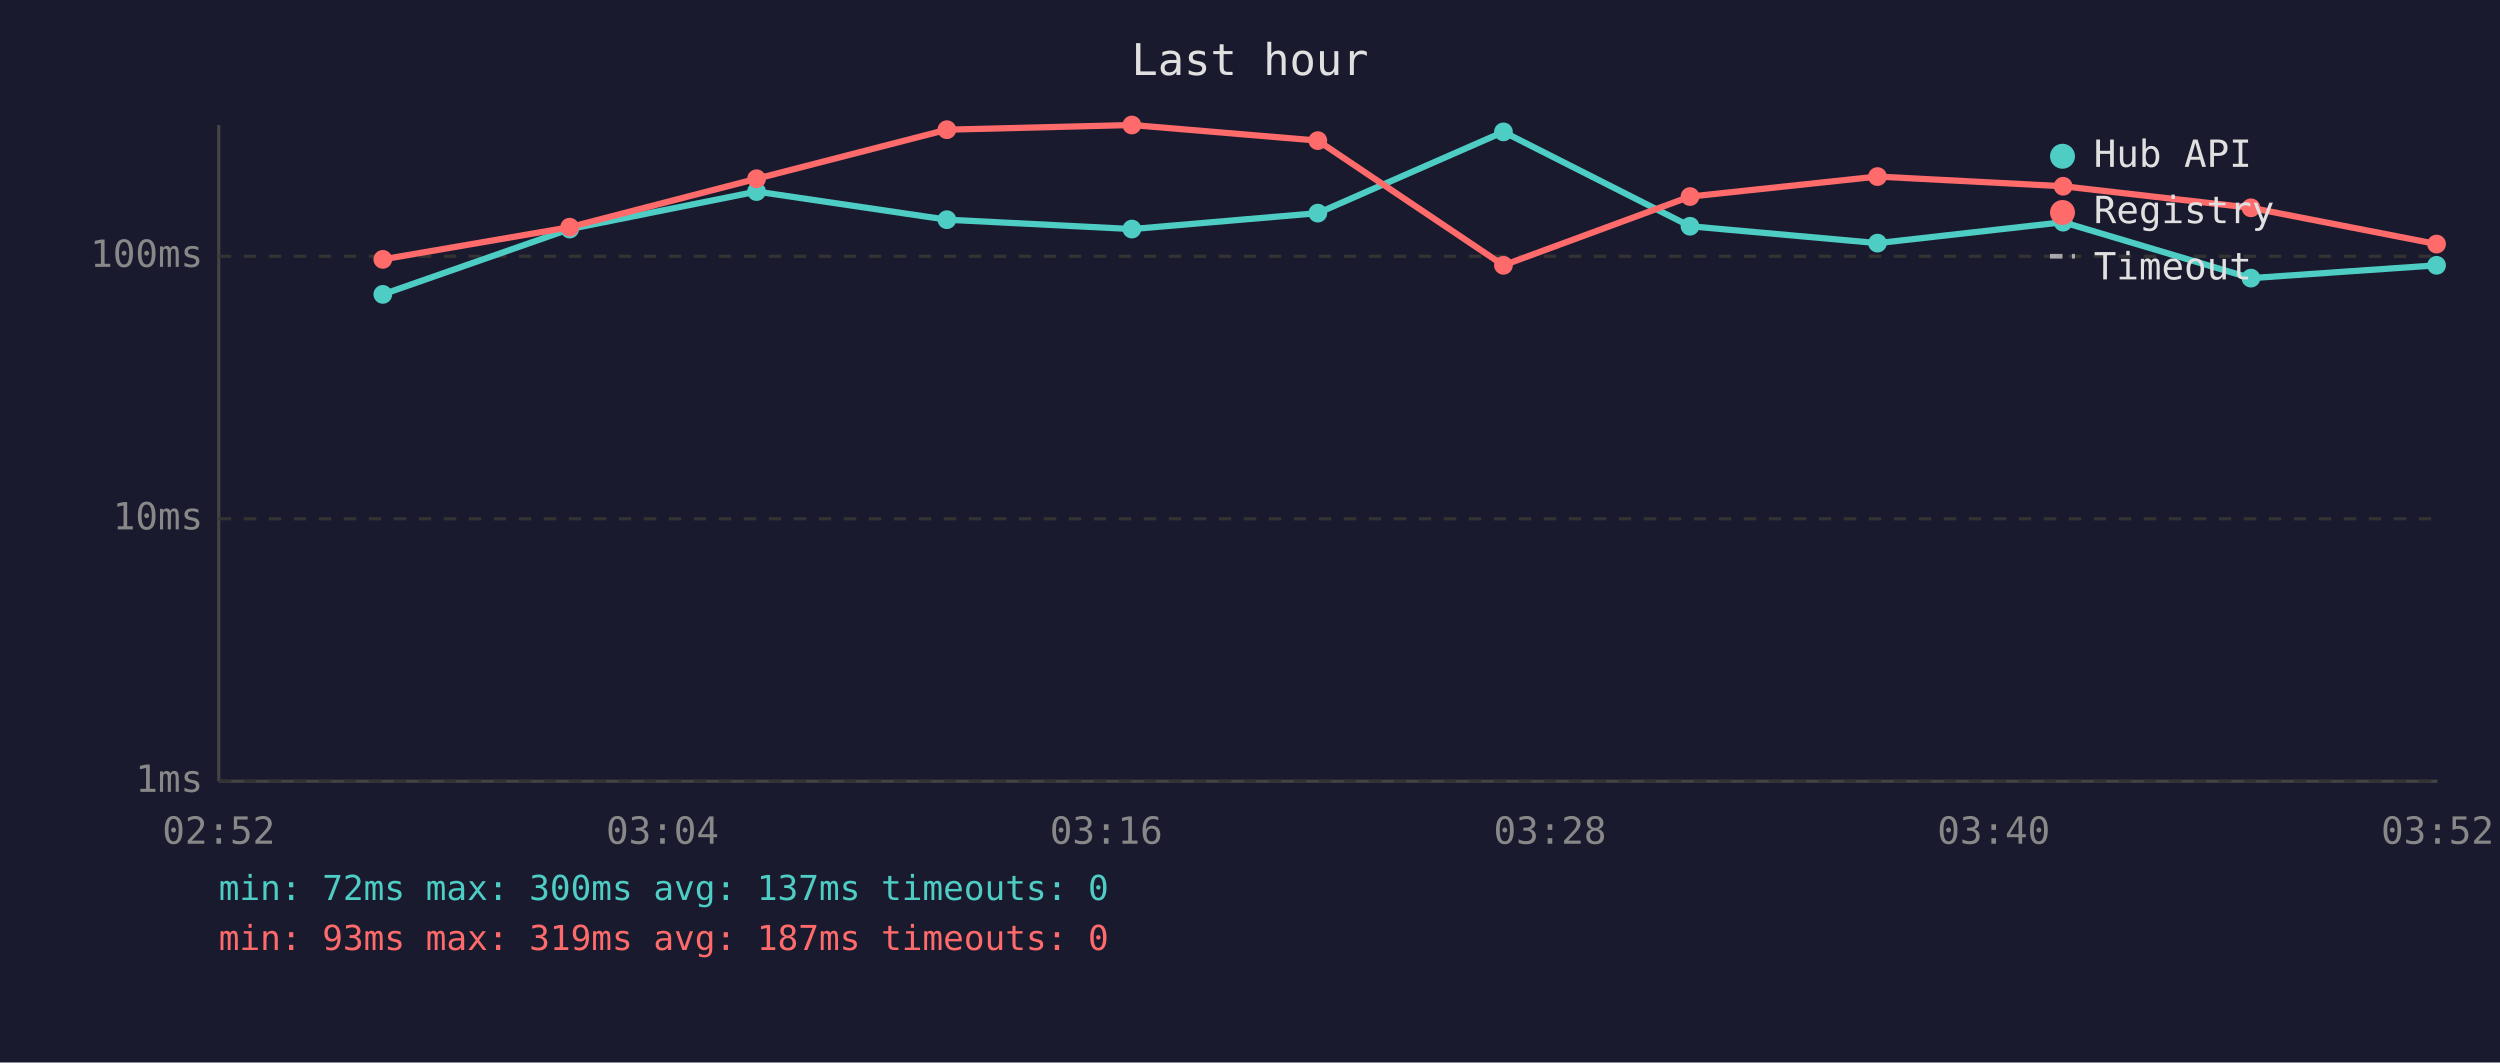
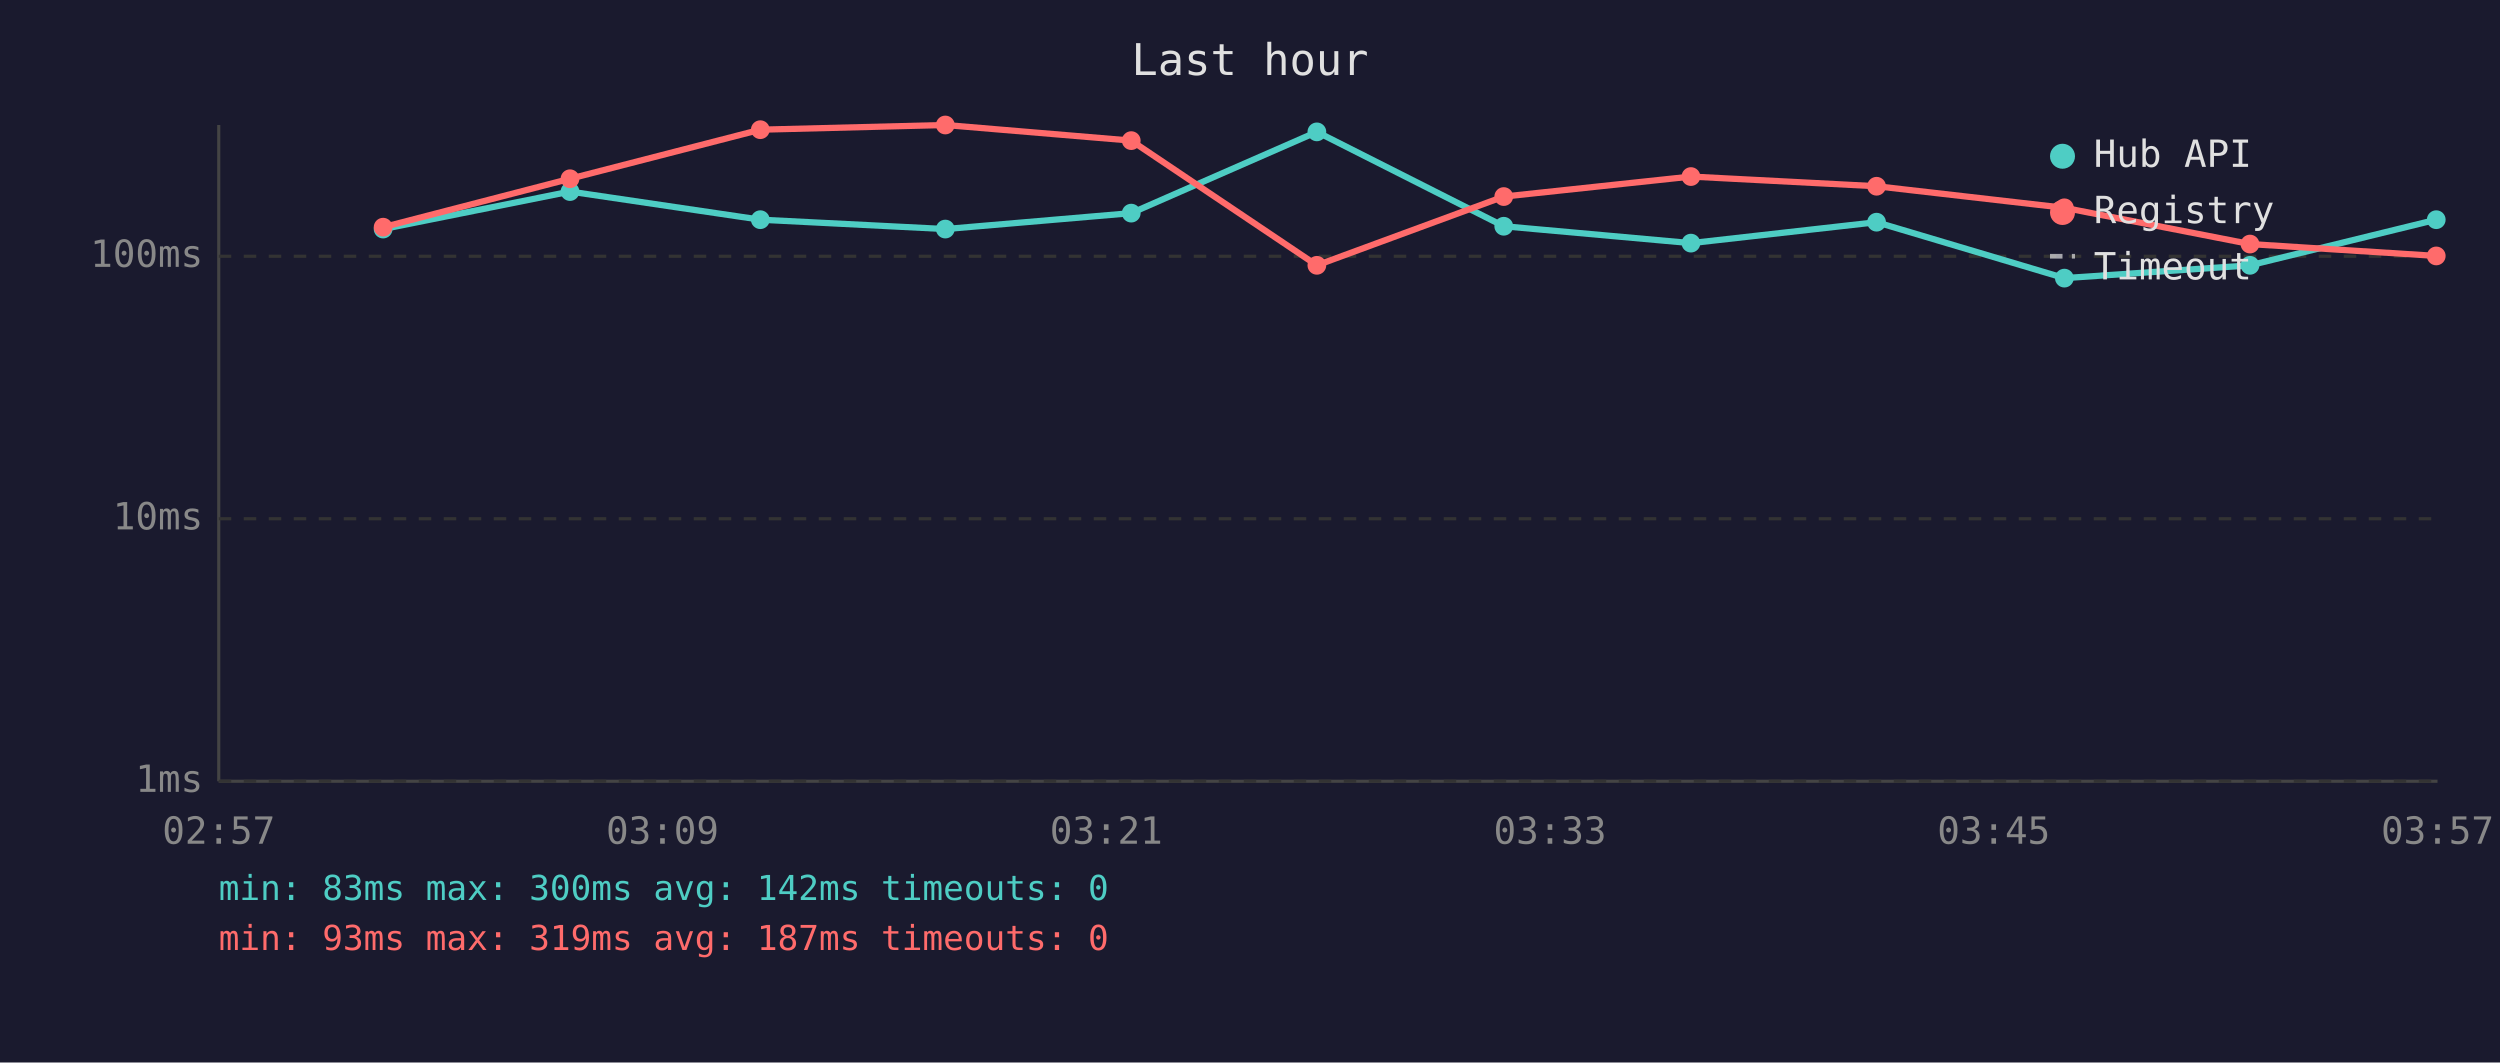
<svg xmlns="http://www.w3.org/2000/svg" viewBox="0 0 800 340" font-family="monospace" font-size="12">
  <rect width="800" height="340" fill="#1a1a2e" />
  <text x="400" y="24" fill="#e0e0e0" font-size="14" text-anchor="middle">Last hour</text>
  <line x1="70" y1="40" x2="70" y2="250" stroke="#444" stroke-width="1" />
  <line x1="70" y1="250" x2="780" y2="250" stroke="#444" stroke-width="1" />
  <line x1="70" y1="250" x2="780" y2="250" stroke="#333" stroke-width="1" stroke-dasharray="4" />
  <text x="65" y="250" fill="#888" text-anchor="end" dominant-baseline="middle">1ms</text>
  <line x1="70" y1="166" x2="780" y2="166" stroke="#333" stroke-width="1" stroke-dasharray="4" />
  <text x="65" y="166" fill="#888" text-anchor="end" dominant-baseline="middle">10ms</text>
  <line x1="70" y1="82" x2="780" y2="82" stroke="#333" stroke-width="1" stroke-dasharray="4" />
  <text x="65" y="82" fill="#888" text-anchor="end" dominant-baseline="middle">100ms</text>
-   <text x="70" y="270" fill="#888" text-anchor="middle">02:52</text>
-   <text x="212" y="270" fill="#888" text-anchor="middle">03:04</text>
-   <text x="354" y="270" fill="#888" text-anchor="middle">03:16</text>
-   <text x="496" y="270" fill="#888" text-anchor="middle">03:28</text>
-   <text x="638" y="270" fill="#888" text-anchor="middle">03:40</text>
-   <text x="780" y="270" fill="#888" text-anchor="middle">03:52</text>
-   <polyline points="122.5,94.2 182.3,73.3 242.1,61.3 303.0,70.3 362.2,73.3 421.7,68.2 481.1,42.2 540.8,72.4 600.8,77.8 660.2,71.1 720.3,89.0 779.7,84.9" fill="none" stroke="#4ecdc4" stroke-width="2" opacity="1" />
-   <circle cx="122.5" cy="94.2" r="3" fill="#4ecdc4" />
-   <circle cx="182.3" cy="73.3" r="3" fill="#4ecdc4" />
-   <circle cx="242.1" cy="61.3" r="3" fill="#4ecdc4" />
-   <circle cx="303.0" cy="70.3" r="3" fill="#4ecdc4" />
-   <circle cx="362.2" cy="73.3" r="3" fill="#4ecdc4" />
-   <circle cx="421.7" cy="68.2" r="3" fill="#4ecdc4" />
-   <circle cx="481.1" cy="42.2" r="3" fill="#4ecdc4" />
-   <circle cx="540.8" cy="72.4" r="3" fill="#4ecdc4" />
-   <circle cx="600.8" cy="77.8" r="3" fill="#4ecdc4" />
-   <circle cx="660.2" cy="71.1" r="3" fill="#4ecdc4" />
-   <circle cx="720.3" cy="89.0" r="3" fill="#4ecdc4" />
-   <circle cx="779.7" cy="84.9" r="3" fill="#4ecdc4" />
-   <polyline points="122.5,83.0 182.3,72.7 242.1,57.2 303.0,41.5 362.2,40.0 421.7,45.0 481.1,84.9 540.8,62.9 600.8,56.5 660.2,59.6 720.3,66.5 779.7,78.1" fill="none" stroke="#ff6b6b" stroke-width="2" opacity="1" />
-   <circle cx="122.5" cy="83.0" r="3" fill="#ff6b6b" />
-   <circle cx="182.3" cy="72.7" r="3" fill="#ff6b6b" />
-   <circle cx="242.1" cy="57.2" r="3" fill="#ff6b6b" />
-   <circle cx="303.0" cy="41.5" r="3" fill="#ff6b6b" />
-   <circle cx="362.2" cy="40.0" r="3" fill="#ff6b6b" />
-   <circle cx="421.7" cy="45.0" r="3" fill="#ff6b6b" />
-   <circle cx="481.1" cy="84.9" r="3" fill="#ff6b6b" />
-   <circle cx="540.8" cy="62.9" r="3" fill="#ff6b6b" />
-   <circle cx="600.8" cy="56.5" r="3" fill="#ff6b6b" />
-   <circle cx="660.2" cy="59.6" r="3" fill="#ff6b6b" />
-   <circle cx="720.3" cy="66.5" r="3" fill="#ff6b6b" />
-   <circle cx="779.7" cy="78.1" r="3" fill="#ff6b6b" />
+   <text x="70" y="270" fill="#888" text-anchor="middle">02:57</text>
+   <text x="212" y="270" fill="#888" text-anchor="middle">03:09</text>
+   <text x="354" y="270" fill="#888" text-anchor="middle">03:21</text>
+   <text x="496" y="270" fill="#888" text-anchor="middle">03:33</text>
+   <text x="638" y="270" fill="#888" text-anchor="middle">03:45</text>
+   <text x="780" y="270" fill="#888" text-anchor="middle">03:57</text>
+   <polyline points="122.6,73.3 182.4,61.3 243.3,70.3 302.5,73.3 362.0,68.2 421.4,42.2 481.2,72.4 541.1,77.8 600.5,71.1 660.6,89.0 720.0,84.9 779.6,70.3" fill="none" stroke="#4ecdc4" stroke-width="2" opacity="1" />
+   <circle cx="122.6" cy="73.3" r="3" fill="#4ecdc4" />
+   <circle cx="182.4" cy="61.3" r="3" fill="#4ecdc4" />
+   <circle cx="243.3" cy="70.3" r="3" fill="#4ecdc4" />
+   <circle cx="302.5" cy="73.3" r="3" fill="#4ecdc4" />
+   <circle cx="362.0" cy="68.2" r="3" fill="#4ecdc4" />
+   <circle cx="421.4" cy="42.2" r="3" fill="#4ecdc4" />
+   <circle cx="481.2" cy="72.4" r="3" fill="#4ecdc4" />
+   <circle cx="541.1" cy="77.8" r="3" fill="#4ecdc4" />
+   <circle cx="600.5" cy="71.1" r="3" fill="#4ecdc4" />
+   <circle cx="660.6" cy="89.0" r="3" fill="#4ecdc4" />
+   <circle cx="720.0" cy="84.9" r="3" fill="#4ecdc4" />
+   <circle cx="779.6" cy="70.3" r="3" fill="#4ecdc4" />
+   <polyline points="122.6,72.7 182.4,57.2 243.3,41.5 302.5,40.0 362.0,45.0 421.4,84.9 481.2,62.9 541.1,56.5 600.5,59.6 660.6,66.5 720.0,78.1 779.6,81.9" fill="none" stroke="#ff6b6b" stroke-width="2" opacity="1" />
+   <circle cx="122.6" cy="72.7" r="3" fill="#ff6b6b" />
+   <circle cx="182.4" cy="57.2" r="3" fill="#ff6b6b" />
+   <circle cx="243.3" cy="41.5" r="3" fill="#ff6b6b" />
+   <circle cx="302.5" cy="40.0" r="3" fill="#ff6b6b" />
+   <circle cx="362.0" cy="45.0" r="3" fill="#ff6b6b" />
+   <circle cx="421.4" cy="84.9" r="3" fill="#ff6b6b" />
+   <circle cx="481.2" cy="62.9" r="3" fill="#ff6b6b" />
+   <circle cx="541.1" cy="56.5" r="3" fill="#ff6b6b" />
+   <circle cx="600.5" cy="59.6" r="3" fill="#ff6b6b" />
+   <circle cx="660.6" cy="66.5" r="3" fill="#ff6b6b" />
+   <circle cx="720.0" cy="78.1" r="3" fill="#ff6b6b" />
+   <circle cx="779.6" cy="81.9" r="3" fill="#ff6b6b" />
  <circle cx="660" cy="50" r="4" fill="#4ecdc4" />
  <text x="670" y="50" fill="#e0e0e0" dominant-baseline="middle">Hub API</text>
  <circle cx="660" cy="68" r="4" fill="#ff6b6b" />
  <text x="670" y="68" fill="#e0e0e0" dominant-baseline="middle">Registry</text>
  <line x1="656" y1="82" x2="664" y2="82" stroke="#e0e0e0" stroke-width="1.5" stroke-dasharray="4,3" opacity="0.7" />
  <text x="670" y="86" fill="#e0e0e0" dominant-baseline="middle">Timeout</text>
-   <text x="70" y="288" fill="#4ecdc4" font-size="11">min: 72ms  max: 300ms  avg: 137ms  timeouts: 0</text>
+   <text x="70" y="288" fill="#4ecdc4" font-size="11">min: 83ms  max: 300ms  avg: 142ms  timeouts: 0</text>
  <text x="70" y="304" fill="#ff6b6b" font-size="11">min: 93ms  max: 319ms  avg: 187ms  timeouts: 0</text>
</svg>
